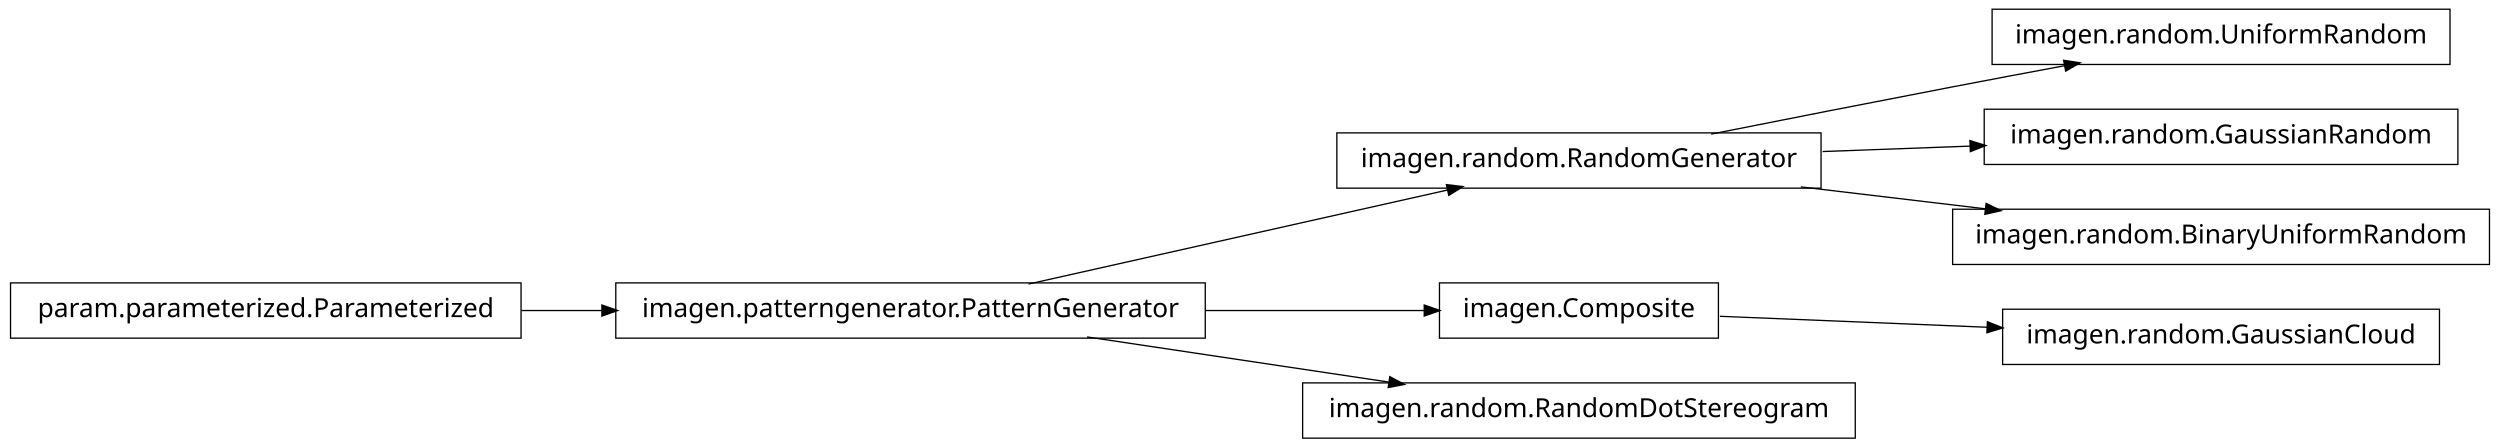
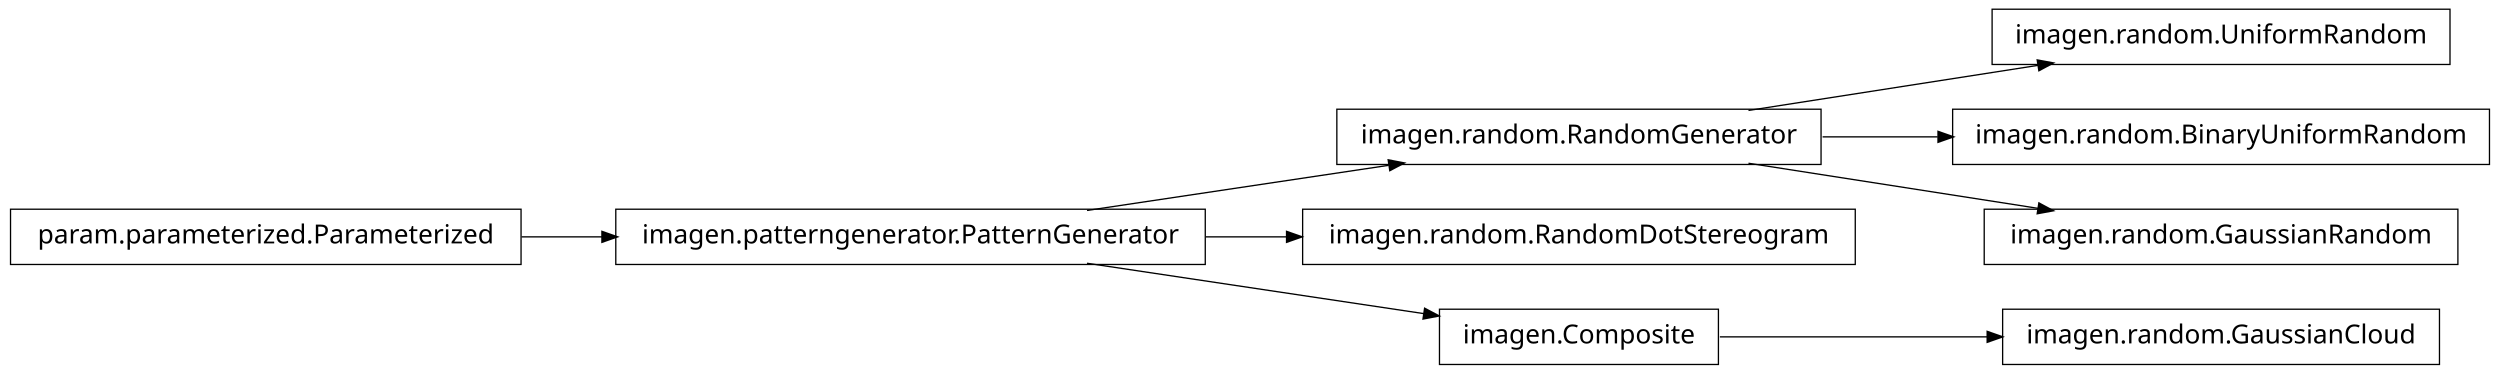
- <svg xmlns="http://www.w3.org/2000/svg" width="950pt" height="170pt" viewBox="0.00 0.00 950.00 170.00">
-   <g id="graph1" class="graph" transform="scale(1 1) rotate(0) translate(4 166)">
-     <polygon fill="white" stroke="white" points="-4,5 -4,-166 947,-166 947,5 -4,5" />
+ <svg xmlns="http://www.w3.org/2000/svg" width="950pt" height="142pt" viewBox="0.00 0.00 950.00 142.00">
+   <g id="graph1" class="graph" transform="scale(1 1) rotate(0) translate(4 138)">
+     <polygon fill="white" stroke="white" points="-4,5 -4,-138 947,-138 947,5 -4,5" />
    <g id="node1" class="node">
-       <polygon fill="none" stroke="black" stroke-width="0.5" points="927,-162.5 753,-162.5 753,-141.5 927,-141.5 927,-162.5" />
-       <text text-anchor="middle" x="840" y="-149.5" font-family="Vera" font-size="10.00">imagen.random.UniformRandom</text>
+       <polygon fill="none" stroke="black" stroke-width="0.5" points="927,-134.5 753,-134.5 753,-113.5 927,-113.5 927,-134.5" />
+       <text text-anchor="middle" x="840" y="-121.5" font-family="Vera" font-size="10.00">imagen.random.UniformRandom</text>
    </g>
    <g id="node2" class="node">
-       <polygon fill="none" stroke="black" stroke-width="0.5" points="688,-115.5 504,-115.5 504,-94.5 688,-94.5 688,-115.5" />
-       <text text-anchor="middle" x="596" y="-102.5" font-family="Vera" font-size="10.00">imagen.random.RandomGenerator</text>
+       <polygon fill="none" stroke="black" stroke-width="0.5" points="688,-96.5 504,-96.5 504,-75.5 688,-75.5 688,-96.5" />
+       <text text-anchor="middle" x="596" y="-83.5" font-family="Vera" font-size="10.00">imagen.random.RandomGenerator</text>
    </g>
    <g id="edge2" class="edge">
-       <path fill="none" stroke="black" stroke-width="0.5" d="M646.249,-115.042C673.403,-120.435 707.523,-127.157 738,-133 751.786,-135.643 766.631,-138.438 780.613,-141.047" />
-       <polygon fill="black" stroke="black" points="780.485,-142.803 785.721,-141.999 781.126,-139.362 780.485,-142.803" />
-     </g>
-     <g id="node9" class="node">
-       <polygon fill="none" stroke="black" stroke-width="0.5" points="930,-124.5 750,-124.5 750,-103.5 930,-103.5 930,-124.5" />
-       <text text-anchor="middle" x="840" y="-111.5" font-family="Vera" font-size="10.00">imagen.random.GaussianRandom</text>
-     </g>
-     <g id="edge8" class="edge">
-       <path fill="none" stroke="black" stroke-width="0.5" d="M688.594,-108.415C706.955,-109.093 726.261,-109.805 744.711,-110.485" />
-       <polygon fill="black" stroke="black" points="744.829,-112.241 749.89,-110.676 744.958,-108.743 744.829,-112.241" />
-     </g>
-     <g id="node14" class="node">
-       <polygon fill="none" stroke="black" stroke-width="0.5" points="942,-86.5 738,-86.5 738,-65.5 942,-65.5 942,-86.5" />
-       <text text-anchor="middle" x="840" y="-73.5" font-family="Vera" font-size="10.00">imagen.random.BinaryUniformRandom</text>
-     </g>
-     <g id="edge14" class="edge">
-       <path fill="none" stroke="black" stroke-width="0.5" d="M680.313,-94.979C702.98,-92.285 727.572,-89.362 750.51,-86.636" />
-       <polygon fill="black" stroke="black" points="750.926,-88.349 755.684,-86.021 750.512,-84.874 750.926,-88.349" />
+       <path fill="none" stroke="black" stroke-width="0.5" d="M660.427,-96.034C694.34,-101.315 735.953,-107.796 770.579,-113.189" />
+       <polygon fill="black" stroke="black" points="770.425,-114.936 775.635,-113.976 770.964,-111.477 770.425,-114.936" />
    </g>
    <g id="node4" class="node">
-       <polygon fill="none" stroke="black" stroke-width="0.5" points="649,-58.5 543,-58.5 543,-37.5 649,-37.5 649,-58.5" />
-       <text text-anchor="middle" x="596" y="-45.5" font-family="Vera" font-size="10.00">imagen.Composite</text>
+       <polygon fill="none" stroke="black" stroke-width="0.5" points="942,-96.5 738,-96.5 738,-75.5 942,-75.5 942,-96.5" />
+       <text text-anchor="middle" x="840" y="-83.5" font-family="Vera" font-size="10.00">imagen.random.BinaryUniformRandom</text>
    </g>
-     <g id="node11" class="node">
-       <polygon fill="none" stroke="black" stroke-width="0.5" points="923,-48.5 757,-48.5 757,-27.5 923,-27.5 923,-48.5" />
-       <text text-anchor="middle" x="840" y="-35.5" font-family="Vera" font-size="10.00">imagen.random.GaussianCloud</text>
+     <g id="edge4" class="edge">
+       <path fill="none" stroke="black" stroke-width="0.5" d="M688.594,-86C702.882,-86 717.743,-86 732.327,-86" />
+       <polygon fill="black" stroke="black" points="732.685,-87.75 737.685,-86 732.685,-84.25 732.685,-87.75" />
    </g>
-     <g id="edge10" class="edge">
-       <path fill="none" stroke="black" stroke-width="0.5" d="M649.547,-45.806C679.364,-44.584 717.246,-43.031 751.359,-41.633" />
-       <polygon fill="black" stroke="black" points="751.44,-43.381 756.364,-41.428 751.296,-39.884 751.44,-43.381" />
+     <g id="node12" class="node">
+       <polygon fill="none" stroke="black" stroke-width="0.5" points="930,-58.5 750,-58.5 750,-37.5 930,-37.5 930,-58.5" />
+       <text text-anchor="middle" x="840" y="-45.5" font-family="Vera" font-size="10.00">imagen.random.GaussianRandom</text>
    </g>
-     <g id="node5" class="node">
+     <g id="edge12" class="edge">
+       <path fill="none" stroke="black" stroke-width="0.5" d="M660.427,-75.966C694.34,-70.685 735.953,-64.204 770.579,-58.812" />
+       <polygon fill="black" stroke="black" points="770.964,-60.523 775.635,-58.024 770.425,-57.064 770.964,-60.523" />
+     </g>
+     <g id="node6" class="node">
      <polygon fill="none" stroke="black" stroke-width="0.5" points="454,-58.5 230,-58.5 230,-37.5 454,-37.5 454,-58.5" />
      <text text-anchor="middle" x="342" y="-45.5" font-family="Vera" font-size="10.00">imagen.patterngenerator.PatternGenerator</text>
    </g>
-     <g id="edge12" class="edge">
-       <path fill="none" stroke="black" stroke-width="0.5" d="M386.825,-58.059C431.484,-68.081 499.901,-83.434 546.223,-93.829" />
-       <polygon fill="black" stroke="black" points="545.934,-95.558 551.196,-94.946 546.701,-92.143 545.934,-95.558" />
+     <g id="edge6" class="edge">
+       <path fill="none" stroke="black" stroke-width="0.5" d="M409.068,-58.034C444.37,-63.315 487.689,-69.796 523.734,-75.189" />
+       <polygon fill="black" stroke="black" points="523.793,-76.967 528.997,-75.976 524.311,-73.505 523.793,-76.967" />
    </g>
-     <g id="edge4" class="edge">
-       <path fill="none" stroke="black" stroke-width="0.5" d="M454.147,-48C482.808,-48 512.492,-48 537.251,-48" />
-       <polygon fill="black" stroke="black" points="537.458,-49.75 542.458,-48 537.458,-46.25 537.458,-49.75" />
+     <g id="node8" class="node">
+       <polygon fill="none" stroke="black" stroke-width="0.5" points="701,-58.5 491,-58.5 491,-37.5 701,-37.5 701,-58.5" />
+       <text text-anchor="middle" x="596" y="-45.5" font-family="Vera" font-size="10.00">imagen.random.RandomDotStereogram</text>
    </g>
-     <g id="node16" class="node">
-       <polygon fill="none" stroke="black" stroke-width="0.5" points="701,-20.5 491,-20.5 491,0.5 701,0.5 701,-20.5" />
-       <text text-anchor="middle" x="596" y="-7.5" font-family="Vera" font-size="10.00">imagen.random.RandomDotStereogram</text>
+     <g id="edge8" class="edge">
+       <path fill="none" stroke="black" stroke-width="0.5" d="M454.147,-48C464.426,-48 474.837,-48 485.104,-48" />
+       <polygon fill="black" stroke="black" points="485.132,-49.75 490.132,-48 485.132,-46.25 485.132,-49.75" />
    </g>
-     <g id="edge16" class="edge">
-       <path fill="none" stroke="black" stroke-width="0.5" d="M409.068,-37.966C444.37,-32.685 487.689,-26.204 523.734,-20.811" />
-       <polygon fill="black" stroke="black" points="524.311,-22.495 528.997,-20.024 523.793,-19.033 524.311,-22.495" />
+     <g id="node14" class="node">
+       <polygon fill="none" stroke="black" stroke-width="0.5" points="649,-20.5 543,-20.5 543,0.5 649,0.5 649,-20.5" />
+       <text text-anchor="middle" x="596" y="-7.5" font-family="Vera" font-size="10.00">imagen.Composite</text>
    </g>
-     <g id="node7" class="node">
+     <g id="edge14" class="edge">
+       <path fill="none" stroke="black" stroke-width="0.5" d="M409.068,-37.966C448.875,-32.011 498.876,-24.53 537.146,-18.805" />
+       <polygon fill="black" stroke="black" points="537.542,-20.515 542.228,-18.045 537.024,-17.054 537.542,-20.515" />
+     </g>
+     <g id="node10" class="node">
      <polygon fill="none" stroke="black" stroke-width="0.5" points="194,-58.5 5.68434e-14,-58.5 0,-37.5 194,-37.5 194,-58.5" />
      <text text-anchor="middle" x="97" y="-45.5" font-family="Vera" font-size="10.00">param.parameterized.Parameterized</text>
    </g>
-     <g id="edge6" class="edge">
+     <g id="edge10" class="edge">
      <path fill="none" stroke="black" stroke-width="0.5" d="M194.182,-48C204.286,-48 214.629,-48 224.922,-48" />
      <polygon fill="black" stroke="black" points="224.969,-49.75 229.969,-48 224.969,-46.25 224.969,-49.75" />
    </g>
+     <g id="node16" class="node">
+       <polygon fill="none" stroke="black" stroke-width="0.5" points="923,-20.5 757,-20.5 757,0.5 923,0.5 923,-20.5" />
+       <text text-anchor="middle" x="840" y="-7.5" font-family="Vera" font-size="10.00">imagen.random.GaussianCloud</text>
+     </g>
+     <g id="edge16" class="edge">
+       <path fill="none" stroke="black" stroke-width="0.5" d="M649.547,-10C679.364,-10 717.246,-10 751.359,-10" />
+       <polygon fill="black" stroke="black" points="751.364,-11.75 756.364,-10 751.364,-8.25 751.364,-11.75" />
+     </g>
  </g>
</svg>
